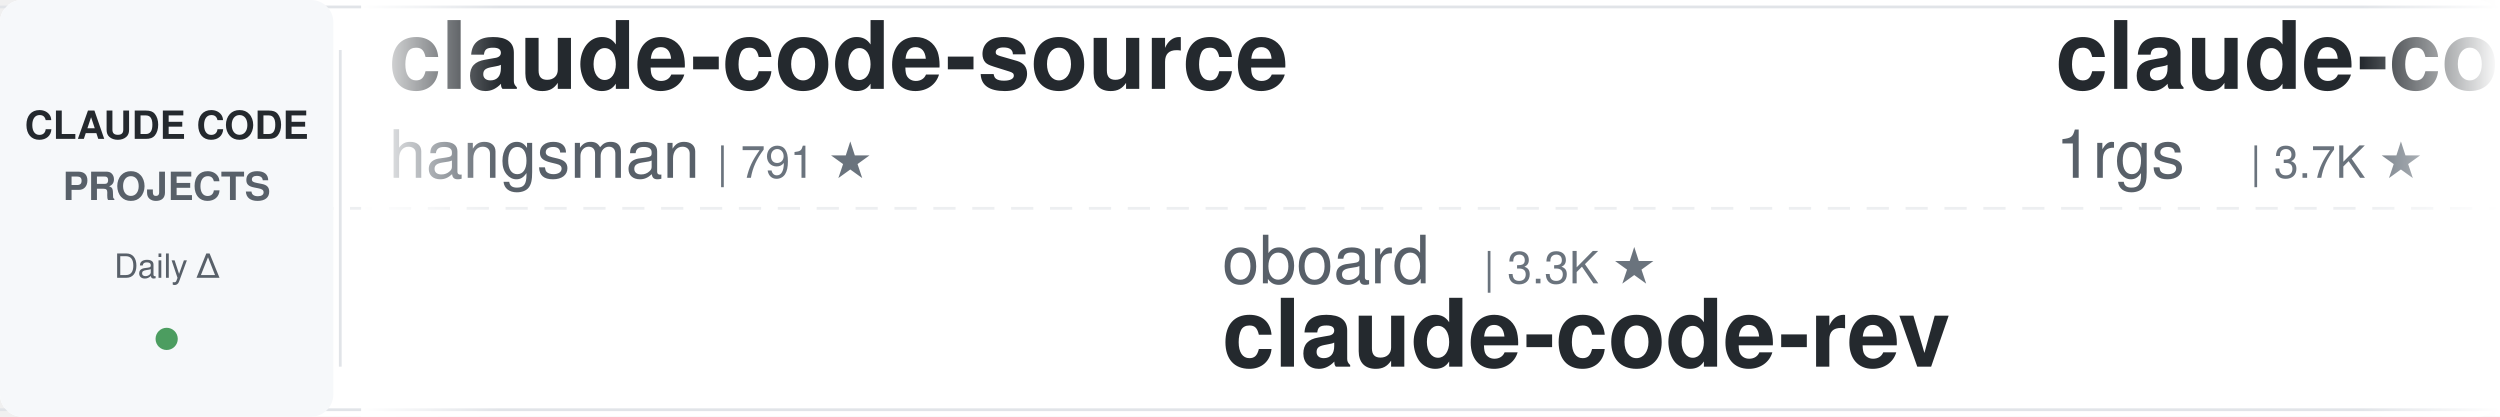
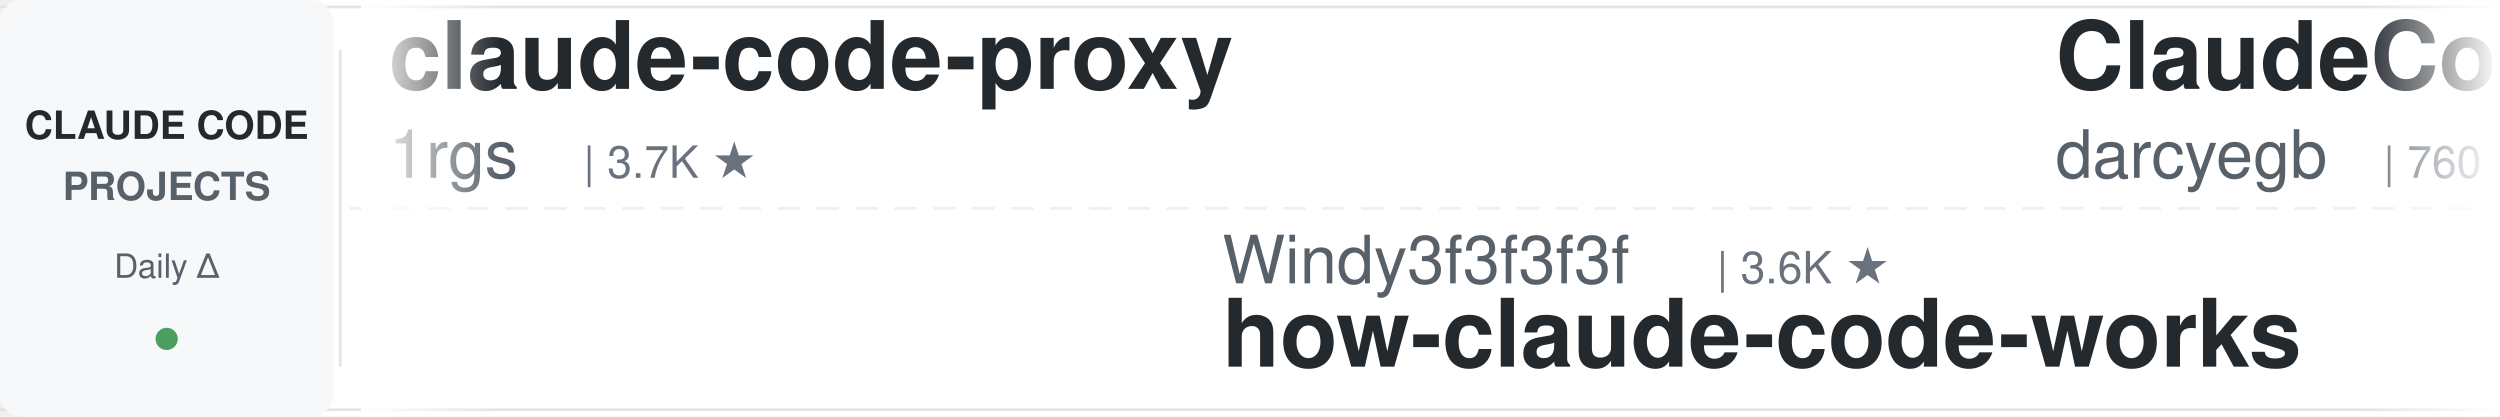
<svg xmlns="http://www.w3.org/2000/svg" width="900" height="150">
  <defs>
    <linearGradient id="leftFade" x1="0%" y1="0%" x2="100%" y2="0%">
      <stop offset="0%" style="stop-color:#ffffff;stop-opacity:1" />
      <stop offset="100%" style="stop-color:#ffffff;stop-opacity:0" />
    </linearGradient>
    <linearGradient id="rightFade" x1="0%" y1="0%" x2="100%" y2="0%">
      <stop offset="0%" style="stop-color:#ffffff;stop-opacity:0" />
      <stop offset="100%" style="stop-color:#ffffff;stop-opacity:1" />
    </linearGradient>
  </defs>
  <rect width="900" height="150" fill="#ffffff" rx="8" />
  <rect x="0" y="2" width="900" height="1" fill="#e1e4e8" />
  <rect x="0" y="147" width="900" height="1" fill="#e1e4e8" />
  <line x1="0" y1="75" x2="900" y2="75" stroke="#e1e4e8" stroke-width="1" stroke-dasharray="8 6" opacity="0.6" />
  <rect x="0" y="0" width="120" height="150" fill="#f6f8fa" rx="8" />
  <text x="60" y="50" font-family="-apple-system, BlinkMacSystemFont, 'Segoe UI', Helvetica, Arial, sans-serif" font-size="14" font-weight="600" fill="#24292e" text-anchor="middle">CLAUDE CODE</text>
  <text x="60" y="72" font-family="-apple-system, BlinkMacSystemFont, 'Segoe UI', Helvetica, Arial, sans-serif" font-size="14" font-weight="600" fill="#586069" text-anchor="middle">PROJECTS</text>
  <text x="60" y="100" font-family="-apple-system, BlinkMacSystemFont, 'Segoe UI', Helvetica, Arial, sans-serif" font-size="12" font-weight="500" fill="#586069" text-anchor="middle">Daily Δ</text>
  <circle cx="60" cy="122" r="4" fill="#22863a" opacity="0.8" />
  <rect x="122" y="18" width="1" height="114" fill="#e1e4e8" />
  <clipPath id="tickerClip">
    <rect x="130" y="0" width="770" height="150" />
  </clipPath>
  <g clip-path="url(#tickerClip)">
    <g id="tickerItems">
      <animateTransform attributeName="transform" attributeType="XML" type="translate" from="0 0" to="-3000 0" dur="54s" repeatCount="indefinite" />
      <g transform="translate(0, 0)">
-         <text x="140" y="32" font-family="-apple-system, BlinkMacSystemFont, 'Segoe UI', Helvetica, Arial, sans-serif" font-size="34" font-weight="600" fill="#24292e">claude-code-source</text>
-         <text x="140" y="64" font-family="-apple-system, BlinkMacSystemFont, 'Segoe UI', Helvetica, Arial, sans-serif" font-size="24" font-weight="400" fill="#586069">hangsman</text>
-         <text x="258" y="64" font-family="-apple-system, BlinkMacSystemFont, 'Segoe UI', Helvetica, Arial, sans-serif" font-size="16" font-weight="500" fill="#6a737d">| 791 ★</text>
-       </g>
-       <g transform="translate(300, 0)">
-         <text x="140" y="102" font-family="-apple-system, BlinkMacSystemFont, 'Segoe UI', Helvetica, Arial, sans-serif" font-size="24" font-weight="400" fill="#586069">oboard</text>
-         <text x="234" y="102" font-family="-apple-system, BlinkMacSystemFont, 'Segoe UI', Helvetica, Arial, sans-serif" font-size="16" font-weight="500" fill="#6a737d">| 3.3K ★</text>
-         <text x="140" y="132" font-family="-apple-system, BlinkMacSystemFont, 'Segoe UI', Helvetica, Arial, sans-serif" font-size="34" font-weight="600" fill="#24292e">claude-code-rev</text>
-       </g>
-       <g transform="translate(600, 0)">
        <text x="140" y="32" font-family="-apple-system, BlinkMacSystemFont, 'Segoe UI', Helvetica, Arial, sans-serif" font-size="34" font-weight="600" fill="#24292e">claude-code-proxy</text>
        <text x="140" y="64" font-family="-apple-system, BlinkMacSystemFont, 'Segoe UI', Helvetica, Arial, sans-serif" font-size="24" font-weight="400" fill="#586069">1rgs</text>
        <text x="210" y="64" font-family="-apple-system, BlinkMacSystemFont, 'Segoe UI', Helvetica, Arial, sans-serif" font-size="16" font-weight="500" fill="#6a737d">| 3.7K ★</text>
      </g>
+       <g transform="translate(300, 0)">
+         <text x="140" y="102" font-family="-apple-system, BlinkMacSystemFont, 'Segoe UI', Helvetica, Arial, sans-serif" font-size="24" font-weight="400" fill="#586069">Windy3f3f3f3f</text>
+         <text x="318" y="102" font-family="-apple-system, BlinkMacSystemFont, 'Segoe UI', Helvetica, Arial, sans-serif" font-size="16" font-weight="500" fill="#6a737d">| 3.6K ★</text>
+         <text x="140" y="132" font-family="-apple-system, BlinkMacSystemFont, 'Segoe UI', Helvetica, Arial, sans-serif" font-size="34" font-weight="600" fill="#24292e">how-claude-code-works</text>
+       </g>
+       <g transform="translate(600, 0)">
+         <text x="140" y="32" font-family="-apple-system, BlinkMacSystemFont, 'Segoe UI', Helvetica, Arial, sans-serif" font-size="34" font-weight="600" fill="#24292e">ClaudeCodeAgents</text>
+         <text x="140" y="64" font-family="-apple-system, BlinkMacSystemFont, 'Segoe UI', Helvetica, Arial, sans-serif" font-size="24" font-weight="400" fill="#586069">darcyegb</text>
+         <text x="258" y="64" font-family="-apple-system, BlinkMacSystemFont, 'Segoe UI', Helvetica, Arial, sans-serif" font-size="16" font-weight="500" fill="#6a737d">| 760 ★</text>
+       </g>
      <g transform="translate(900, 0)">
-         <text x="140" y="102" font-family="-apple-system, BlinkMacSystemFont, 'Segoe UI', Helvetica, Arial, sans-serif" font-size="24" font-weight="400" fill="#586069">ponponon</text>
-         <text x="258" y="102" font-family="-apple-system, BlinkMacSystemFont, 'Segoe UI', Helvetica, Arial, sans-serif" font-size="16" font-weight="500" fill="#6a737d">| 2.3K ★</text>
-         <text x="140" y="132" font-family="-apple-system, BlinkMacSystemFont, 'Segoe UI', Helvetica, Arial, sans-serif" font-size="34" font-weight="600" fill="#24292e">claude_code_src</text>
+         <text x="140" y="102" font-family="-apple-system, BlinkMacSystemFont, 'Segoe UI', Helvetica, Arial, sans-serif" font-size="24" font-weight="400" fill="#586069">ccplugins</text>
+         <text x="270" y="102" font-family="-apple-system, BlinkMacSystemFont, 'Segoe UI', Helvetica, Arial, sans-serif" font-size="16" font-weight="500" fill="#6a737d">| 926 ★</text>
+         <text x="140" y="132" font-family="-apple-system, BlinkMacSystemFont, 'Segoe UI', Helvetica, Arial, sans-serif" font-size="34" font-weight="600" fill="#24292e">awesome-claude-code-plug...</text>
      </g>
      <g transform="translate(1200, 0)">
-         <text x="140" y="32" font-family="-apple-system, BlinkMacSystemFont, 'Segoe UI', Helvetica, Arial, sans-serif" font-size="34" font-weight="600" fill="#24292e">claude-code-base-action</text>
-         <text x="140" y="64" font-family="-apple-system, BlinkMacSystemFont, 'Segoe UI', Helvetica, Arial, sans-serif" font-size="24" font-weight="400" fill="#586069">anthropics</text>
-         <text x="282" y="64" font-family="-apple-system, BlinkMacSystemFont, 'Segoe UI', Helvetica, Arial, sans-serif" font-size="16" font-weight="500" fill="#6a737d">| 960 ★</text>
+         <text x="140" y="32" font-family="-apple-system, BlinkMacSystemFont, 'Segoe UI', Helvetica, Arial, sans-serif" font-size="34" font-weight="600" fill="#24292e">Auto-claude-code-researc...</text>
+         <text x="140" y="64" font-family="-apple-system, BlinkMacSystemFont, 'Segoe UI', Helvetica, Arial, sans-serif" font-size="24" font-weight="400" fill="#586069">wanshuiyin</text>
+         <text x="282" y="64" font-family="-apple-system, BlinkMacSystemFont, 'Segoe UI', Helvetica, Arial, sans-serif" font-size="16" font-weight="500" fill="#6a737d">| 15.4K ★</text>
      </g>
      <g transform="translate(1500, 0)">
-         <text x="140" y="102" font-family="-apple-system, BlinkMacSystemFont, 'Segoe UI', Helvetica, Arial, sans-serif" font-size="24" font-weight="400" fill="#586069">asgeirtj</text>
-         <text x="258" y="102" font-family="-apple-system, BlinkMacSystemFont, 'Segoe UI', Helvetica, Arial, sans-serif" font-size="16" font-weight="500" fill="#6a737d">| 63.8K ★</text>
-         <text x="140" y="132" font-family="-apple-system, BlinkMacSystemFont, 'Segoe UI', Helvetica, Arial, sans-serif" font-size="34" font-weight="600" fill="#24292e">system_prompts_leaks</text>
+         <text x="140" y="102" font-family="-apple-system, BlinkMacSystemFont, 'Segoe UI', Helvetica, Arial, sans-serif" font-size="24" font-weight="400" fill="#586069">davila7</text>
+         <text x="246" y="102" font-family="-apple-system, BlinkMacSystemFont, 'Segoe UI', Helvetica, Arial, sans-serif" font-size="16" font-weight="500" fill="#6a737d">| 30.4K ★</text>
+         <text x="140" y="132" font-family="-apple-system, BlinkMacSystemFont, 'Segoe UI', Helvetica, Arial, sans-serif" font-size="34" font-weight="600" fill="#24292e">claude-code-templates</text>
      </g>
      <g transform="translate(1800, 0)">
-         <text x="140" y="32" font-family="-apple-system, BlinkMacSystemFont, 'Segoe UI', Helvetica, Arial, sans-serif" font-size="34" font-weight="600" fill="#24292e">claude-code-tips</text>
-         <text x="140" y="64" font-family="-apple-system, BlinkMacSystemFont, 'Segoe UI', Helvetica, Arial, sans-serif" font-size="24" font-weight="400" fill="#586069">ykdojo</text>
-         <text x="234" y="64" font-family="-apple-system, BlinkMacSystemFont, 'Segoe UI', Helvetica, Arial, sans-serif" font-size="16" font-weight="500" fill="#6a737d">| 10.0K ★</text>
+         <text x="140" y="32" font-family="-apple-system, BlinkMacSystemFont, 'Segoe UI', Helvetica, Arial, sans-serif" font-size="34" font-weight="600" fill="#24292e">claude-code-infrastructu...</text>
+         <text x="140" y="64" font-family="-apple-system, BlinkMacSystemFont, 'Segoe UI', Helvetica, Arial, sans-serif" font-size="24" font-weight="400" fill="#586069">diet103</text>
+         <text x="246" y="64" font-family="-apple-system, BlinkMacSystemFont, 'Segoe UI', Helvetica, Arial, sans-serif" font-size="16" font-weight="500" fill="#6a737d">| 10.0K ★</text>
      </g>
      <g transform="translate(2100, 0)">
-         <text x="140" y="102" font-family="-apple-system, BlinkMacSystemFont, 'Segoe UI', Helvetica, Arial, sans-serif" font-size="24" font-weight="400" fill="#586069">Cranot</text>
-         <text x="234" y="102" font-family="-apple-system, BlinkMacSystemFont, 'Segoe UI', Helvetica, Arial, sans-serif" font-size="16" font-weight="500" fill="#6a737d">| 2.9K ★</text>
-         <text x="140" y="132" font-family="-apple-system, BlinkMacSystemFont, 'Segoe UI', Helvetica, Arial, sans-serif" font-size="34" font-weight="600" fill="#24292e">claude-code-guide</text>
+         <text x="140" y="102" font-family="-apple-system, BlinkMacSystemFont, 'Segoe UI', Helvetica, Arial, sans-serif" font-size="24" font-weight="400" fill="#586069">jqueryscript</text>
+         <text x="306" y="102" font-family="-apple-system, BlinkMacSystemFont, 'Segoe UI', Helvetica, Arial, sans-serif" font-size="16" font-weight="500" fill="#6a737d">| 505 ★</text>
+         <text x="140" y="132" font-family="-apple-system, BlinkMacSystemFont, 'Segoe UI', Helvetica, Arial, sans-serif" font-size="34" font-weight="600" fill="#24292e">awesome-claude-code</text>
      </g>
      <g transform="translate(2400, 0)">
-         <text x="140" y="32" font-family="-apple-system, BlinkMacSystemFont, 'Segoe UI', Helvetica, Arial, sans-serif" font-size="34" font-weight="600" fill="#24292e">Claude-Code-Game-Studios</text>
-         <text x="140" y="64" font-family="-apple-system, BlinkMacSystemFont, 'Segoe UI', Helvetica, Arial, sans-serif" font-size="24" font-weight="400" fill="#586069">Donchitos</text>
-         <text x="270" y="64" font-family="-apple-system, BlinkMacSystemFont, 'Segoe UI', Helvetica, Arial, sans-serif" font-size="16" font-weight="500" fill="#6a737d">| 24.7K ★</text>
+         <text x="140" y="32" font-family="-apple-system, BlinkMacSystemFont, 'Segoe UI', Helvetica, Arial, sans-serif" font-size="34" font-weight="600" fill="#24292e">claude-code-proxy</text>
+         <text x="140" y="64" font-family="-apple-system, BlinkMacSystemFont, 'Segoe UI', Helvetica, Arial, sans-serif" font-size="24" font-weight="400" fill="#586069">fuergaosi233</text>
+         <text x="306" y="64" font-family="-apple-system, BlinkMacSystemFont, 'Segoe UI', Helvetica, Arial, sans-serif" font-size="16" font-weight="500" fill="#6a737d">| 2.8K ★</text>
      </g>
      <g transform="translate(2700, 0)">
-         <text x="140" y="102" font-family="-apple-system, BlinkMacSystemFont, 'Segoe UI', Helvetica, Arial, sans-serif" font-size="24" font-weight="400" fill="#586069">edmund-io</text>
-         <text x="270" y="102" font-family="-apple-system, BlinkMacSystemFont, 'Segoe UI', Helvetica, Arial, sans-serif" font-size="16" font-weight="500" fill="#6a737d">| 1.5K ★</text>
-         <text x="140" y="132" font-family="-apple-system, BlinkMacSystemFont, 'Segoe UI', Helvetica, Arial, sans-serif" font-size="34" font-weight="600" fill="#24292e">edmunds-claude-code</text>
+         <text x="140" y="102" font-family="-apple-system, BlinkMacSystemFont, 'Segoe UI', Helvetica, Arial, sans-serif" font-size="24" font-weight="400" fill="#586069">VoltAgent</text>
+         <text x="270" y="102" font-family="-apple-system, BlinkMacSystemFont, 'Segoe UI', Helvetica, Arial, sans-serif" font-size="16" font-weight="500" fill="#6a737d">| 24.7K ★</text>
+         <text x="140" y="132" font-family="-apple-system, BlinkMacSystemFont, 'Segoe UI', Helvetica, Arial, sans-serif" font-size="34" font-weight="600" fill="#24292e">awesome-claude-code-suba...</text>
      </g>
      <g transform="translate(3000, 0)">
-         <text x="140" y="32" font-family="-apple-system, BlinkMacSystemFont, 'Segoe UI', Helvetica, Arial, sans-serif" font-size="34" font-weight="600" fill="#24292e">claude-code-source</text>
-         <text x="140" y="64" font-family="-apple-system, BlinkMacSystemFont, 'Segoe UI', Helvetica, Arial, sans-serif" font-size="24" font-weight="400" fill="#586069">hangsman</text>
-         <text x="258" y="64" font-family="-apple-system, BlinkMacSystemFont, 'Segoe UI', Helvetica, Arial, sans-serif" font-size="16" font-weight="500" fill="#6a737d">| 791 ★</text>
-       </g>
-       <g transform="translate(3300, 0)">
-         <text x="140" y="102" font-family="-apple-system, BlinkMacSystemFont, 'Segoe UI', Helvetica, Arial, sans-serif" font-size="24" font-weight="400" fill="#586069">oboard</text>
-         <text x="234" y="102" font-family="-apple-system, BlinkMacSystemFont, 'Segoe UI', Helvetica, Arial, sans-serif" font-size="16" font-weight="500" fill="#6a737d">| 3.3K ★</text>
-         <text x="140" y="132" font-family="-apple-system, BlinkMacSystemFont, 'Segoe UI', Helvetica, Arial, sans-serif" font-size="34" font-weight="600" fill="#24292e">claude-code-rev</text>
-       </g>
-       <g transform="translate(3600, 0)">
        <text x="140" y="32" font-family="-apple-system, BlinkMacSystemFont, 'Segoe UI', Helvetica, Arial, sans-serif" font-size="34" font-weight="600" fill="#24292e">claude-code-proxy</text>
        <text x="140" y="64" font-family="-apple-system, BlinkMacSystemFont, 'Segoe UI', Helvetica, Arial, sans-serif" font-size="24" font-weight="400" fill="#586069">1rgs</text>
        <text x="210" y="64" font-family="-apple-system, BlinkMacSystemFont, 'Segoe UI', Helvetica, Arial, sans-serif" font-size="16" font-weight="500" fill="#6a737d">| 3.7K ★</text>
      </g>
+       <g transform="translate(3300, 0)">
+         <text x="140" y="102" font-family="-apple-system, BlinkMacSystemFont, 'Segoe UI', Helvetica, Arial, sans-serif" font-size="24" font-weight="400" fill="#586069">Windy3f3f3f3f</text>
+         <text x="318" y="102" font-family="-apple-system, BlinkMacSystemFont, 'Segoe UI', Helvetica, Arial, sans-serif" font-size="16" font-weight="500" fill="#6a737d">| 3.6K ★</text>
+         <text x="140" y="132" font-family="-apple-system, BlinkMacSystemFont, 'Segoe UI', Helvetica, Arial, sans-serif" font-size="34" font-weight="600" fill="#24292e">how-claude-code-works</text>
+       </g>
+       <g transform="translate(3600, 0)">
+         <text x="140" y="32" font-family="-apple-system, BlinkMacSystemFont, 'Segoe UI', Helvetica, Arial, sans-serif" font-size="34" font-weight="600" fill="#24292e">ClaudeCodeAgents</text>
+         <text x="140" y="64" font-family="-apple-system, BlinkMacSystemFont, 'Segoe UI', Helvetica, Arial, sans-serif" font-size="24" font-weight="400" fill="#586069">darcyegb</text>
+         <text x="258" y="64" font-family="-apple-system, BlinkMacSystemFont, 'Segoe UI', Helvetica, Arial, sans-serif" font-size="16" font-weight="500" fill="#6a737d">| 760 ★</text>
+       </g>
      <g transform="translate(3900, 0)">
-         <text x="140" y="102" font-family="-apple-system, BlinkMacSystemFont, 'Segoe UI', Helvetica, Arial, sans-serif" font-size="24" font-weight="400" fill="#586069">ponponon</text>
-         <text x="258" y="102" font-family="-apple-system, BlinkMacSystemFont, 'Segoe UI', Helvetica, Arial, sans-serif" font-size="16" font-weight="500" fill="#6a737d">| 2.3K ★</text>
-         <text x="140" y="132" font-family="-apple-system, BlinkMacSystemFont, 'Segoe UI', Helvetica, Arial, sans-serif" font-size="34" font-weight="600" fill="#24292e">claude_code_src</text>
+         <text x="140" y="102" font-family="-apple-system, BlinkMacSystemFont, 'Segoe UI', Helvetica, Arial, sans-serif" font-size="24" font-weight="400" fill="#586069">ccplugins</text>
+         <text x="270" y="102" font-family="-apple-system, BlinkMacSystemFont, 'Segoe UI', Helvetica, Arial, sans-serif" font-size="16" font-weight="500" fill="#6a737d">| 926 ★</text>
+         <text x="140" y="132" font-family="-apple-system, BlinkMacSystemFont, 'Segoe UI', Helvetica, Arial, sans-serif" font-size="34" font-weight="600" fill="#24292e">awesome-claude-code-plug...</text>
      </g>
    </g>
  </g>
  <rect x="130" y="0" width="50" height="150" fill="url(#leftFade)" />
  <rect x="850" y="0" width="50" height="150" fill="url(#rightFade)" />
</svg>
